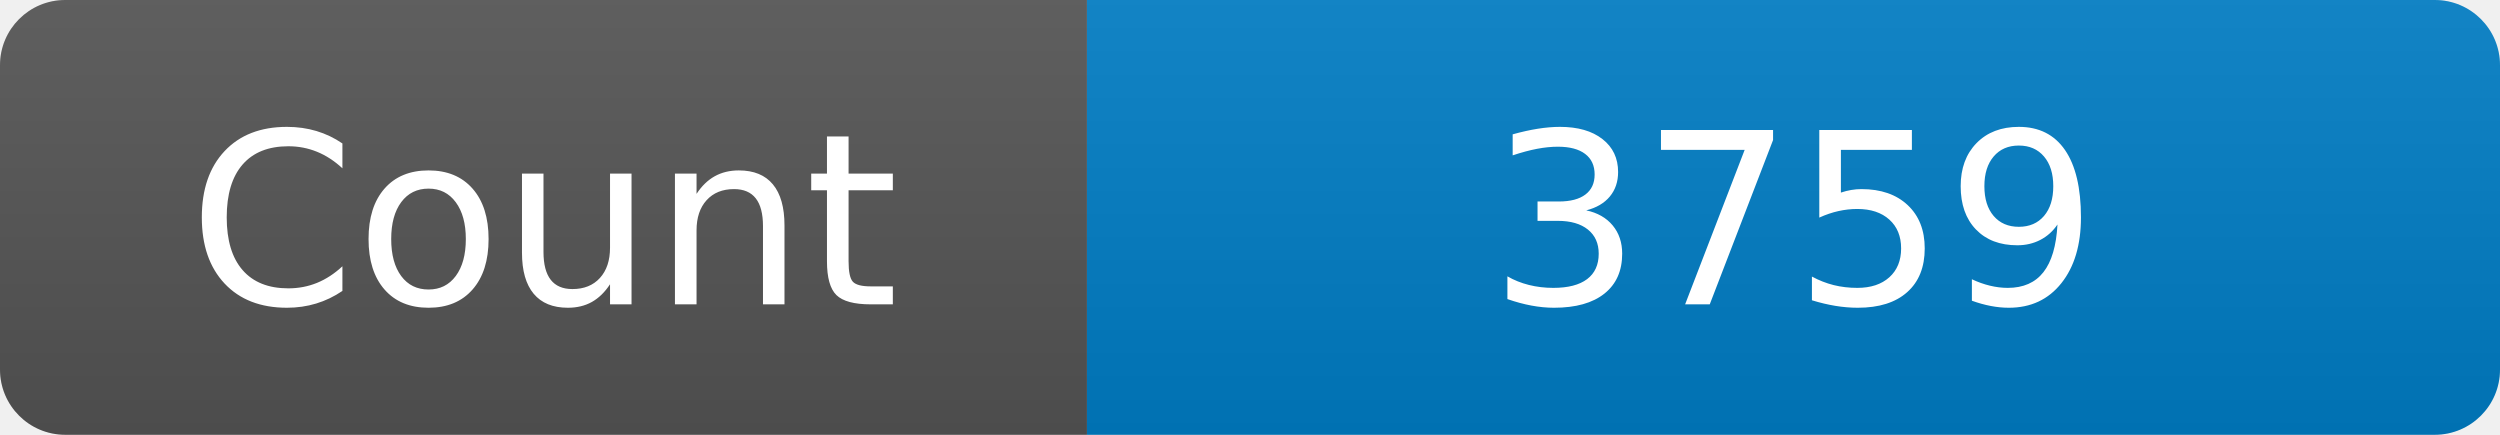
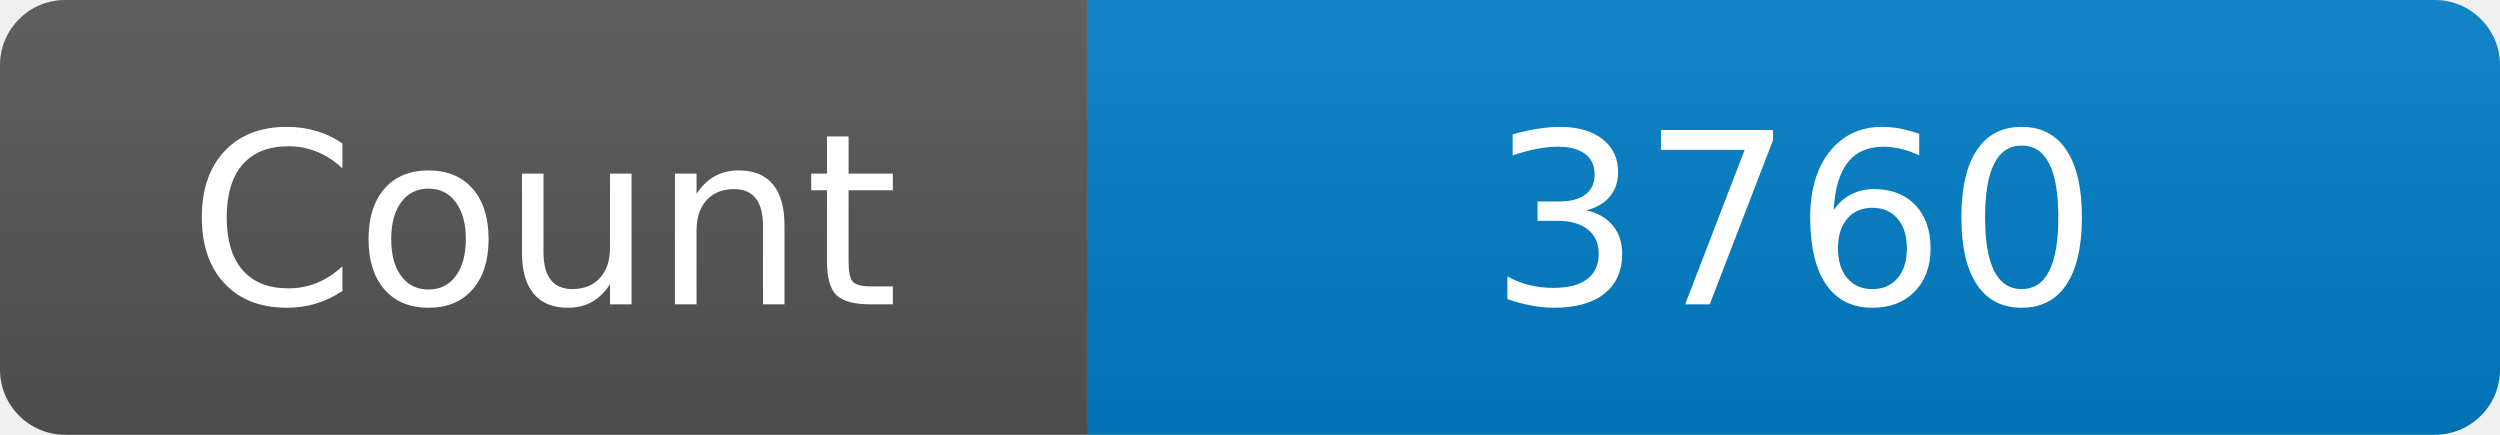
<svg xmlns="http://www.w3.org/2000/svg" width="115" height="20" role="img" aria-label="Maintained?: yes">
  <linearGradient id="s" x2="0" y2="100%">
    <stop offset="0" stop-color="#bbb" stop-opacity=".1" />
    <stop offset="1" stop-opacity=".1" />
  </linearGradient>
  <clipPath id="r">
    <rect width="115" height="20" rx="3" fill="#fff" />
  </clipPath>
  <g clip-path="url(#r)">
    <rect width="50" height="20" fill="#555" />
    <rect x="50" width="160" height="20" fill="#007ec6" />
    <rect width="115" height="20" fill="url(#s)" />
  </g>
  <g fill="#fff" text-anchor="middle" font-family="Verdana,Geneva,DejaVu Sans,sans-serif" font-size="110">
    <text x="250" y="140" transform="scale(.1)" fill="#fff">Count</text>
-     <text x="825" y="140" transform="scale(.1)" fill="#fff">3759</text>
+     <text x="825" y="140" transform="scale(.1)" fill="#fff">3760</text>
  </g>
</svg>
